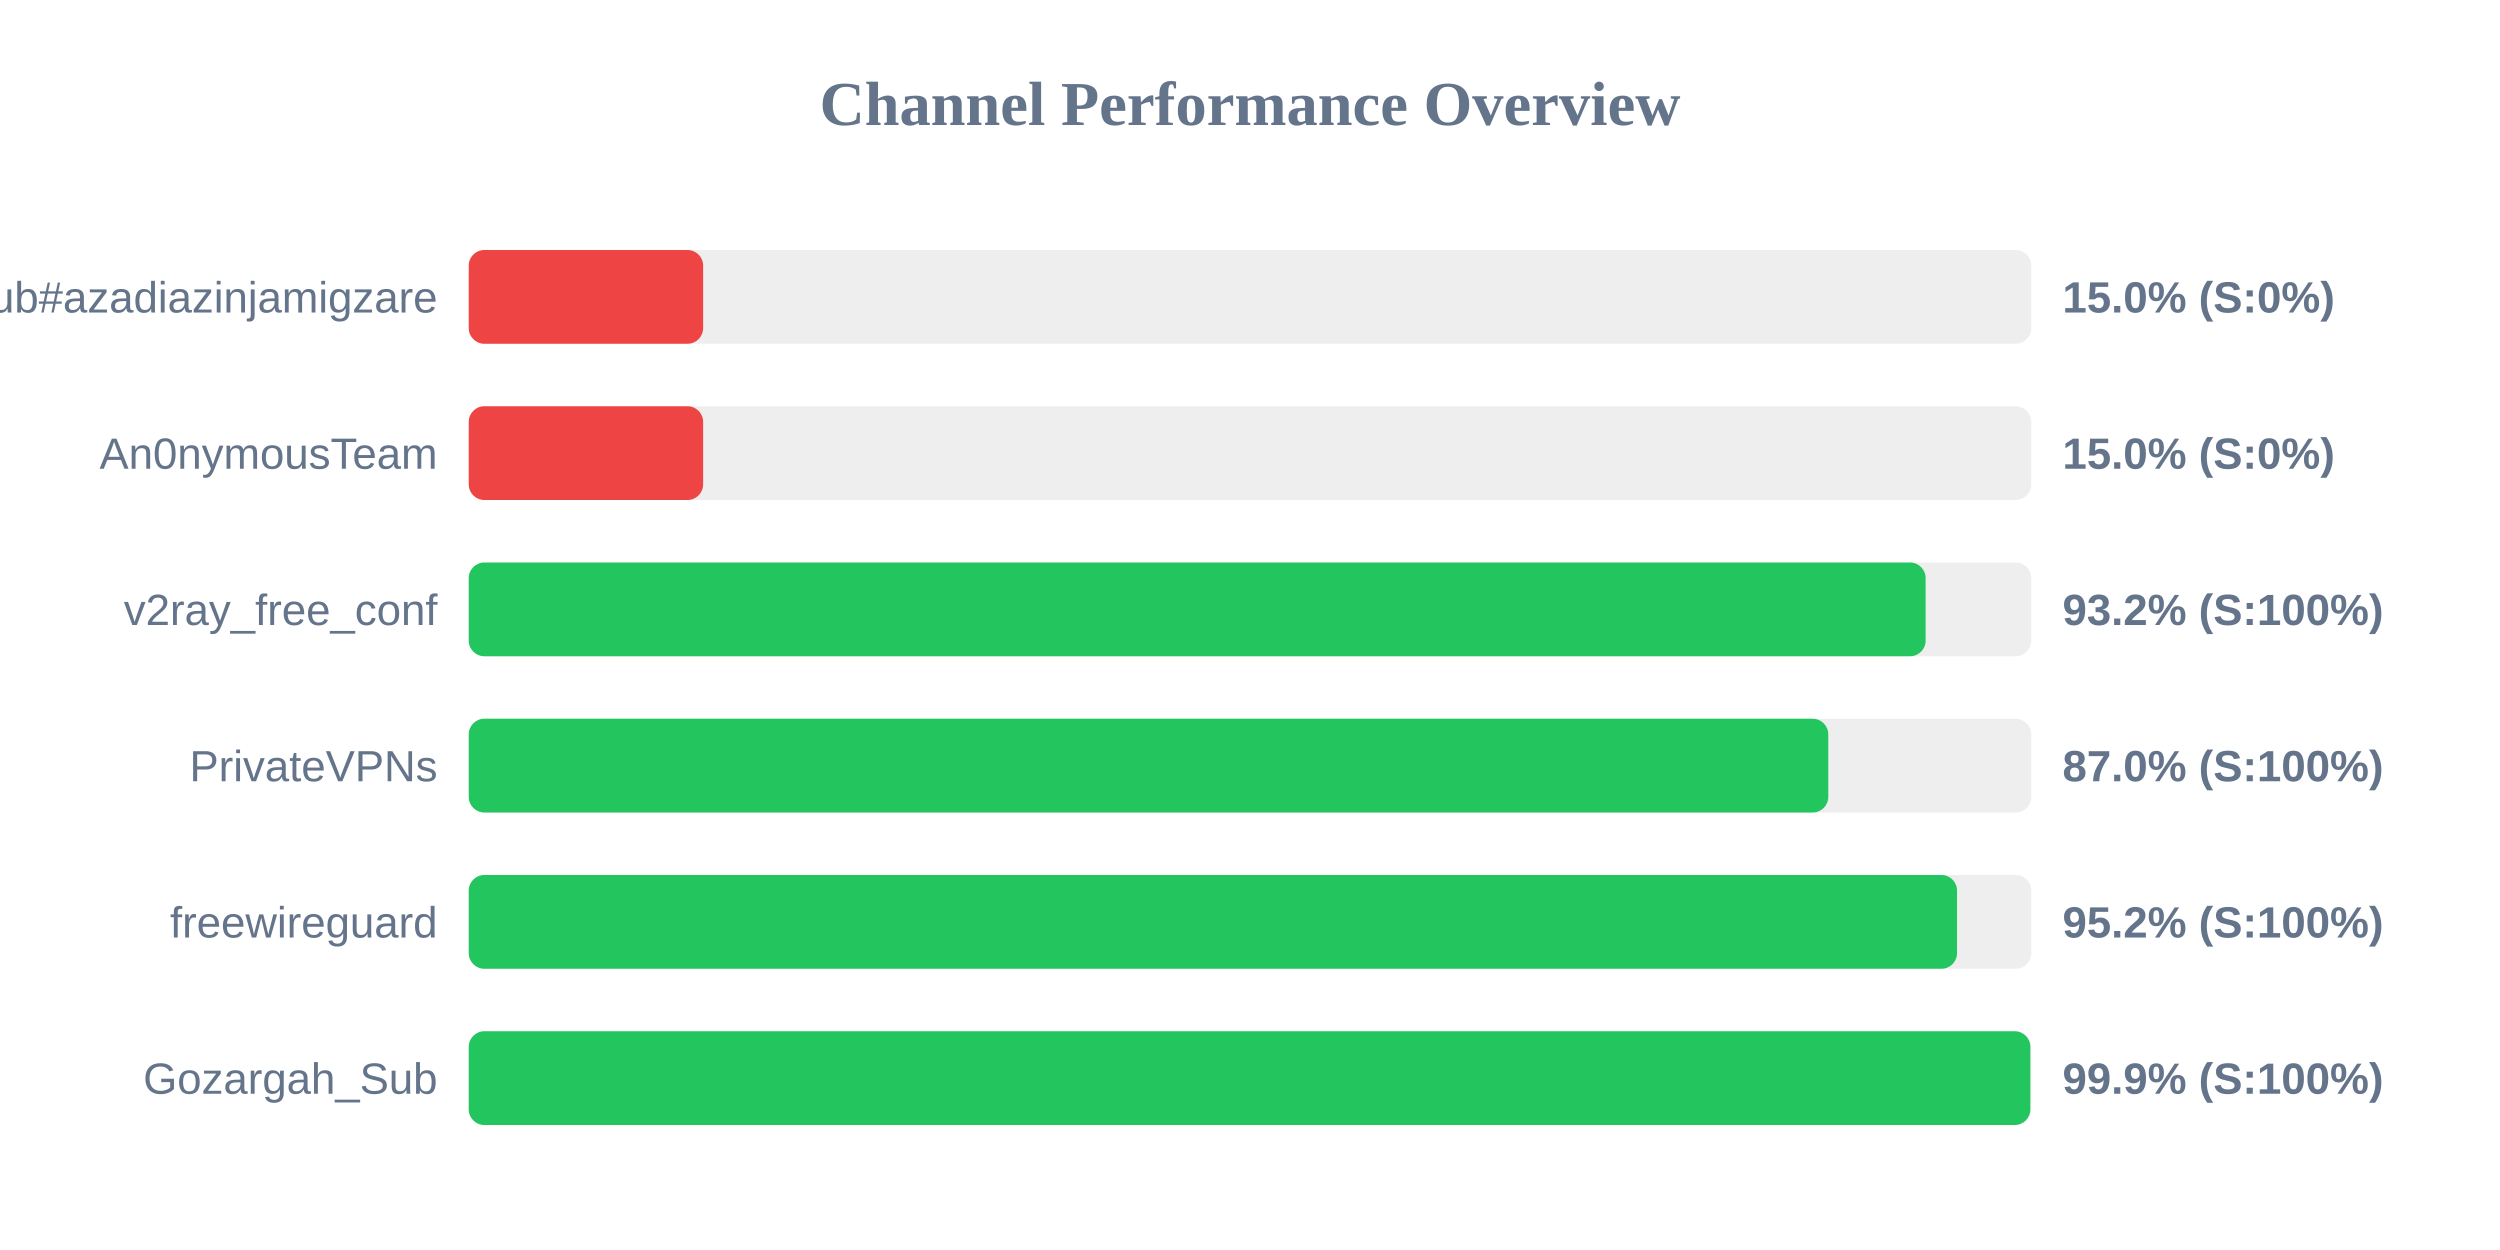
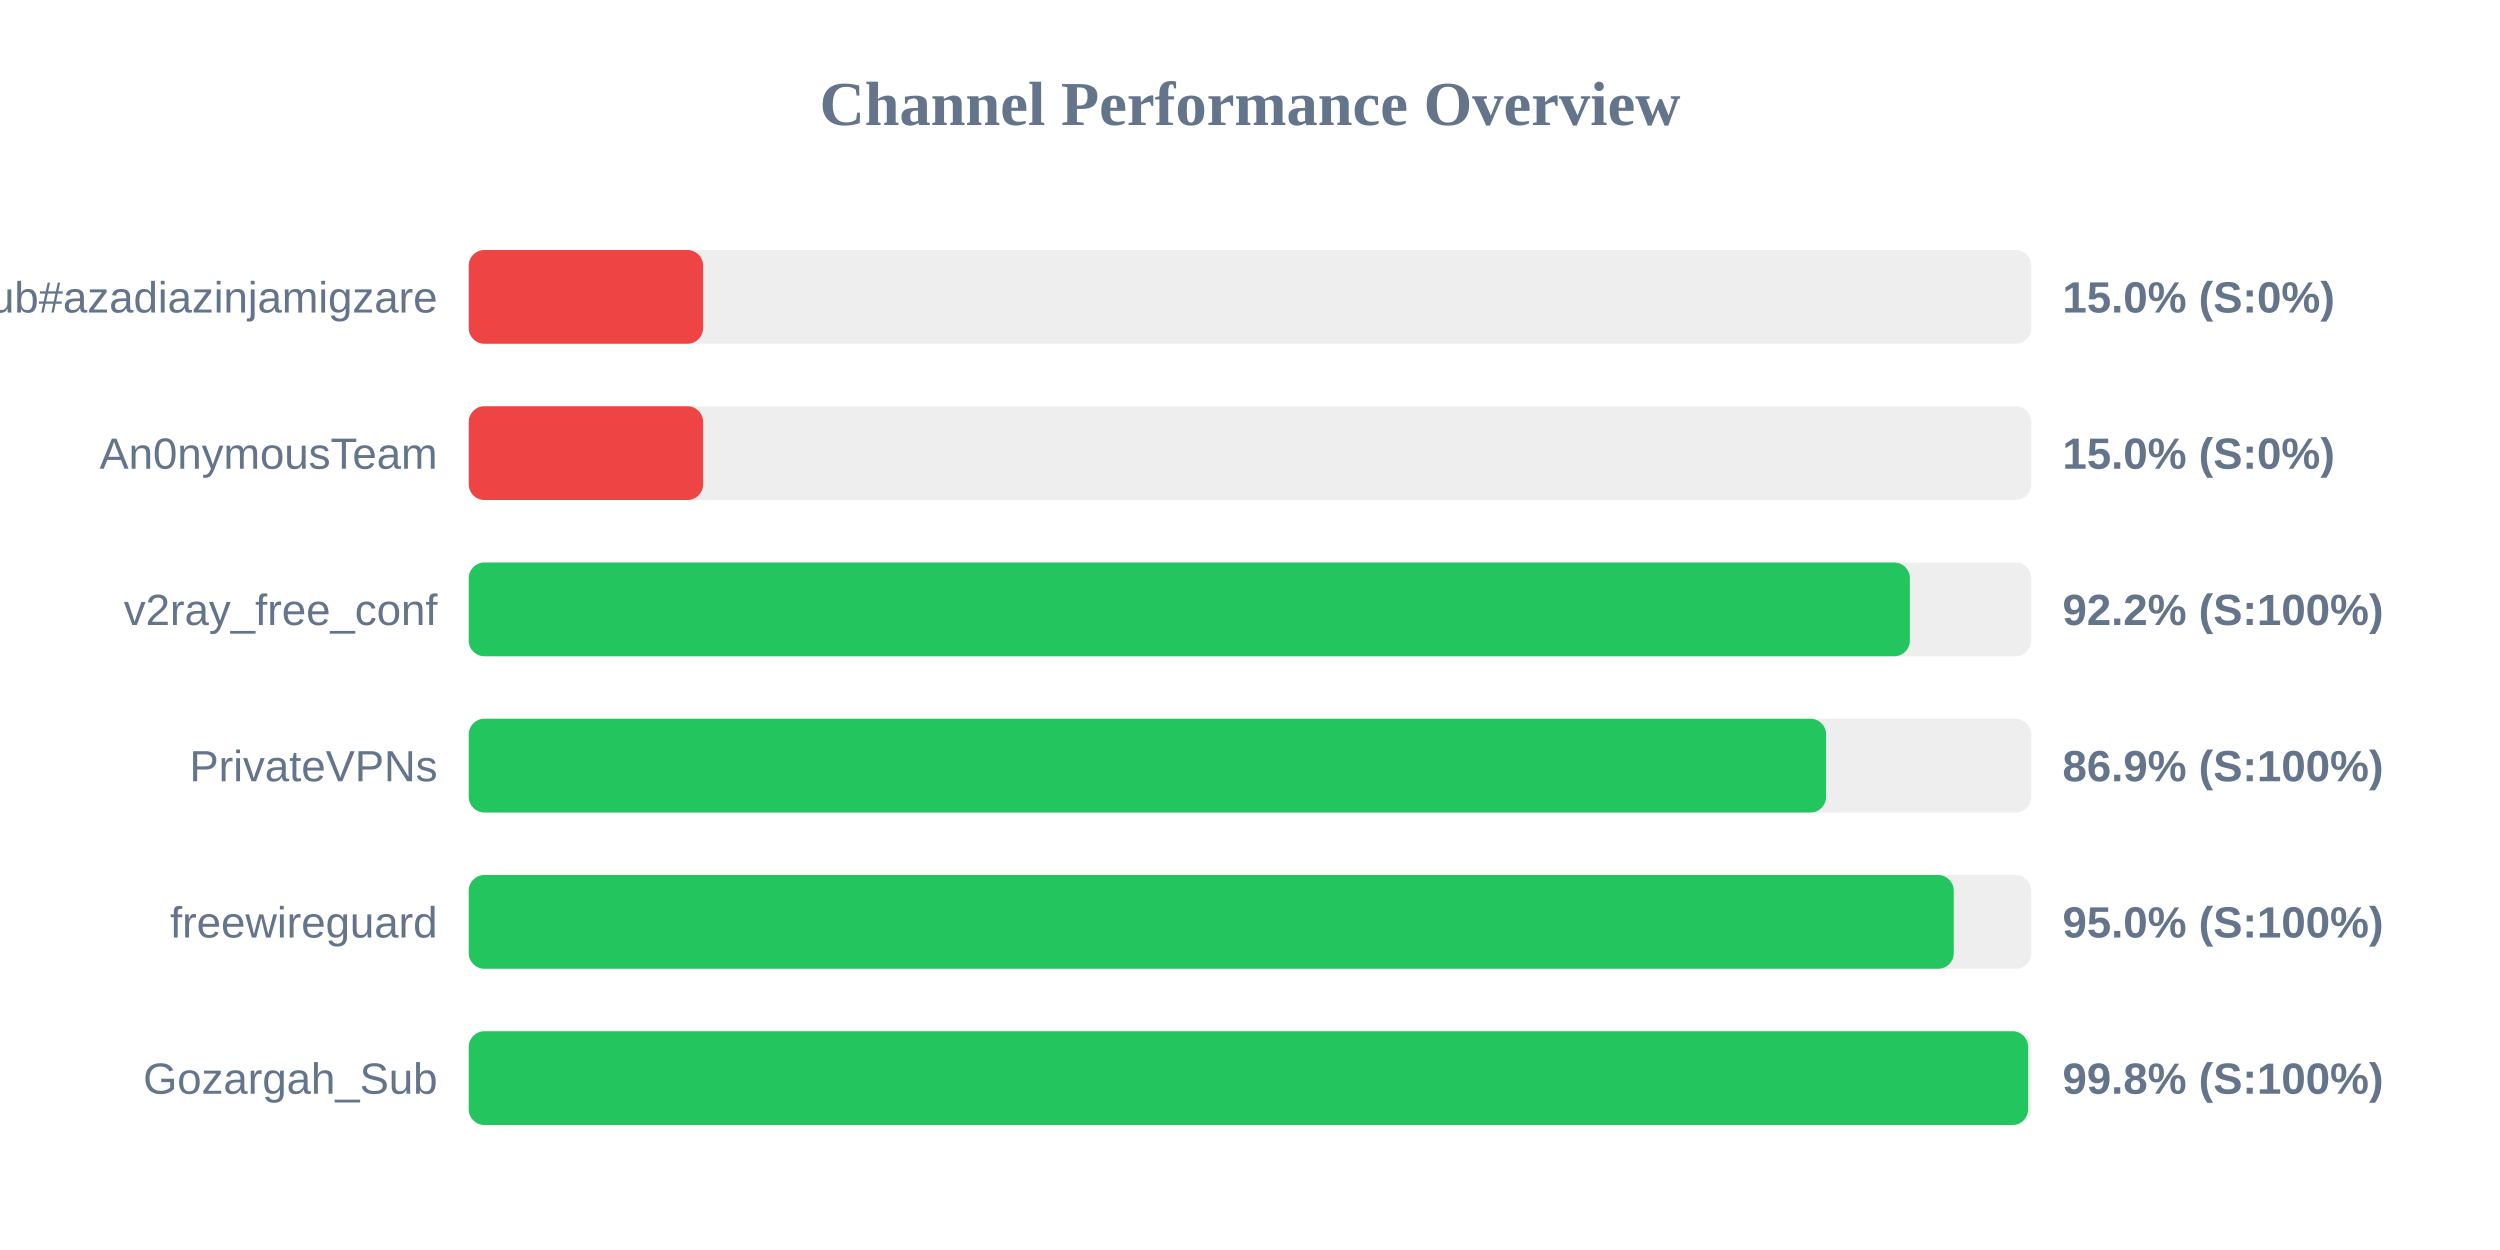
<svg xmlns="http://www.w3.org/2000/svg" width="800" height="400" version="1.1">
  <style>
        .row { font: 14px Arial; fill: #64748b; }
        .score { font: bold 14px Arial; fill: #64748b; }
    </style>
  <text x="400" y="40" text-anchor="middle" font-size="20px" font-weight="bold" fill="#64748b">Channel Performance Overview</text>
  <rect x="150" y="80" width="500" height="30" fill="#eee" rx="5" />
  <rect x="150" y="80" width="75.0" height="30" fill="#ef4444" rx="5" />
  <text x="140" y="100" text-anchor="end" class="row">Sub#azadiazinjamigzare</text>
  <text x="660" y="100" text-anchor="start" class="score">15.0% (S:0%)</text>
  <rect x="150" y="130" width="500" height="30" fill="#eee" rx="5" />
  <rect x="150" y="130" width="75.0" height="30" fill="#ef4444" rx="5" />
  <text x="140" y="150" text-anchor="end" class="row">An0nymousTeam</text>
  <text x="660" y="150" text-anchor="start" class="score">15.0% (S:0%)</text>
  <rect x="150" y="180" width="500" height="30" fill="#eee" rx="5" />
-   <rect x="150" y="180" width="466.2" height="30" fill="#22c55e" rx="5" />
+   <rect x="150" y="180" width="461.15" height="30" fill="#22c55e" rx="5" />
  <text x="140" y="200" text-anchor="end" class="row">v2ray_free_conf</text>
-   <text x="660" y="200" text-anchor="start" class="score">93.2% (S:100%)</text>
+   <text x="660" y="200" text-anchor="start" class="score">92.2% (S:100%)</text>
  <rect x="150" y="230" width="500" height="30" fill="#eee" rx="5" />
-   <rect x="150" y="230" width="435.05" height="30" fill="#22c55e" rx="5" />
+   <rect x="150" y="230" width="434.35" height="30" fill="#22c55e" rx="5" />
  <text x="140" y="250" text-anchor="end" class="row">PrivateVPNs</text>
-   <text x="660" y="250" text-anchor="start" class="score">87.0% (S:100%)</text>
+   <text x="660" y="250" text-anchor="start" class="score">86.9% (S:100%)</text>
  <rect x="150" y="280" width="500" height="30" fill="#eee" rx="5" />
-   <rect x="150" y="280" width="476.25" height="30" fill="#22c55e" rx="5" />
+   <rect x="150" y="280" width="475.2" height="30" fill="#22c55e" rx="5" />
  <text x="140" y="300" text-anchor="end" class="row">freewireguard</text>
-   <text x="660" y="300" text-anchor="start" class="score">95.2% (S:100%)</text>
+   <text x="660" y="300" text-anchor="start" class="score">95.0% (S:100%)</text>
  <rect x="150" y="330" width="500" height="30" fill="#eee" rx="5" />
-   <rect x="150" y="330" width="499.7" height="30" fill="#22c55e" rx="5" />
+   <rect x="150" y="330" width="499.0" height="30" fill="#22c55e" rx="5" />
  <text x="140" y="350" text-anchor="end" class="row">Gozargah_Sub</text>
-   <text x="660" y="350" text-anchor="start" class="score">99.9% (S:100%)</text>
+   <text x="660" y="350" text-anchor="start" class="score">99.8% (S:100%)</text>
</svg>
